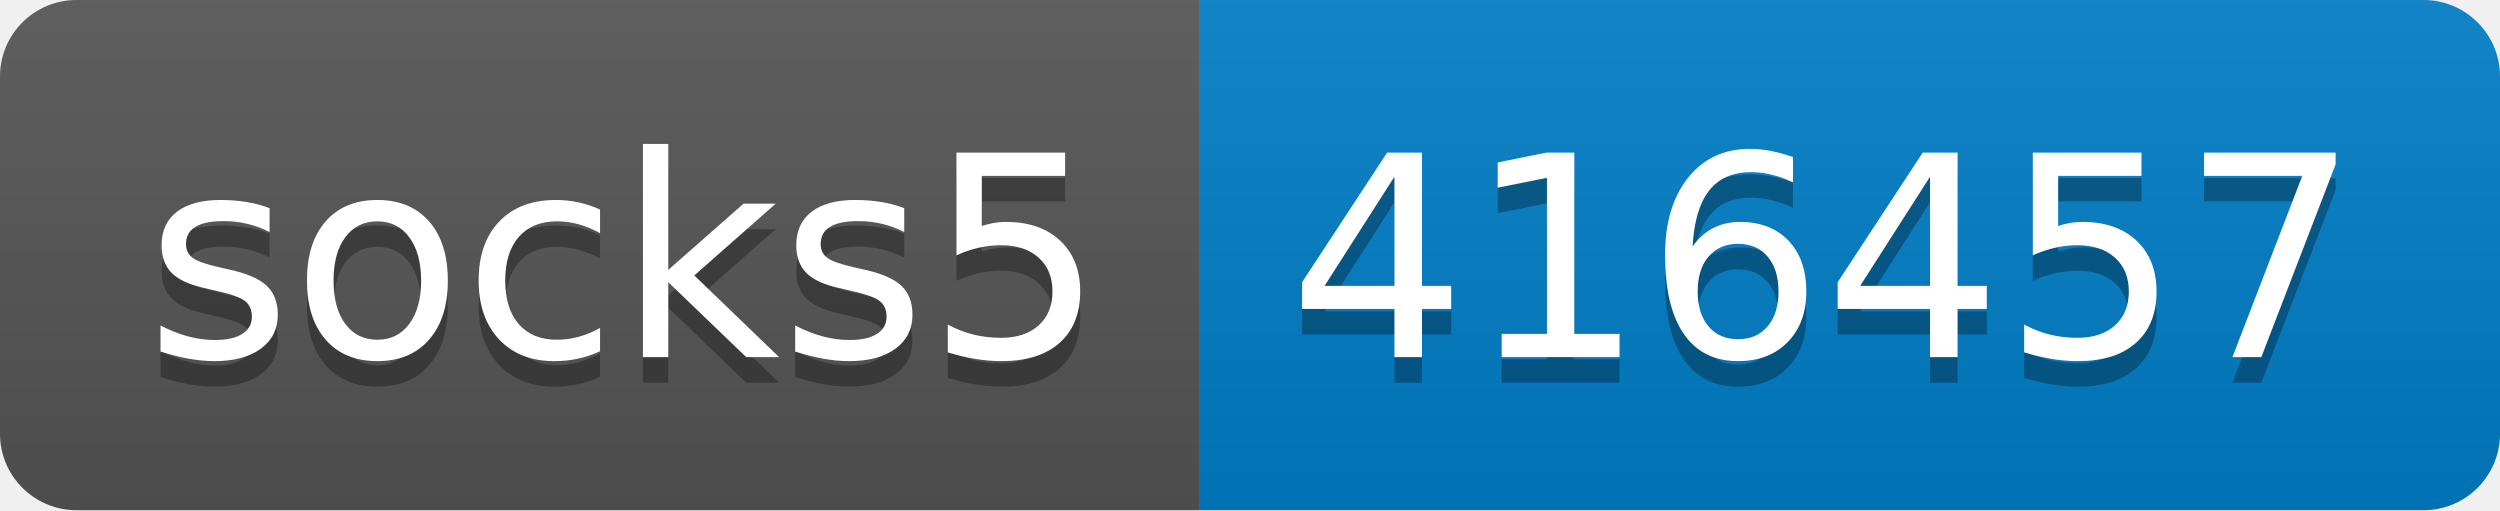
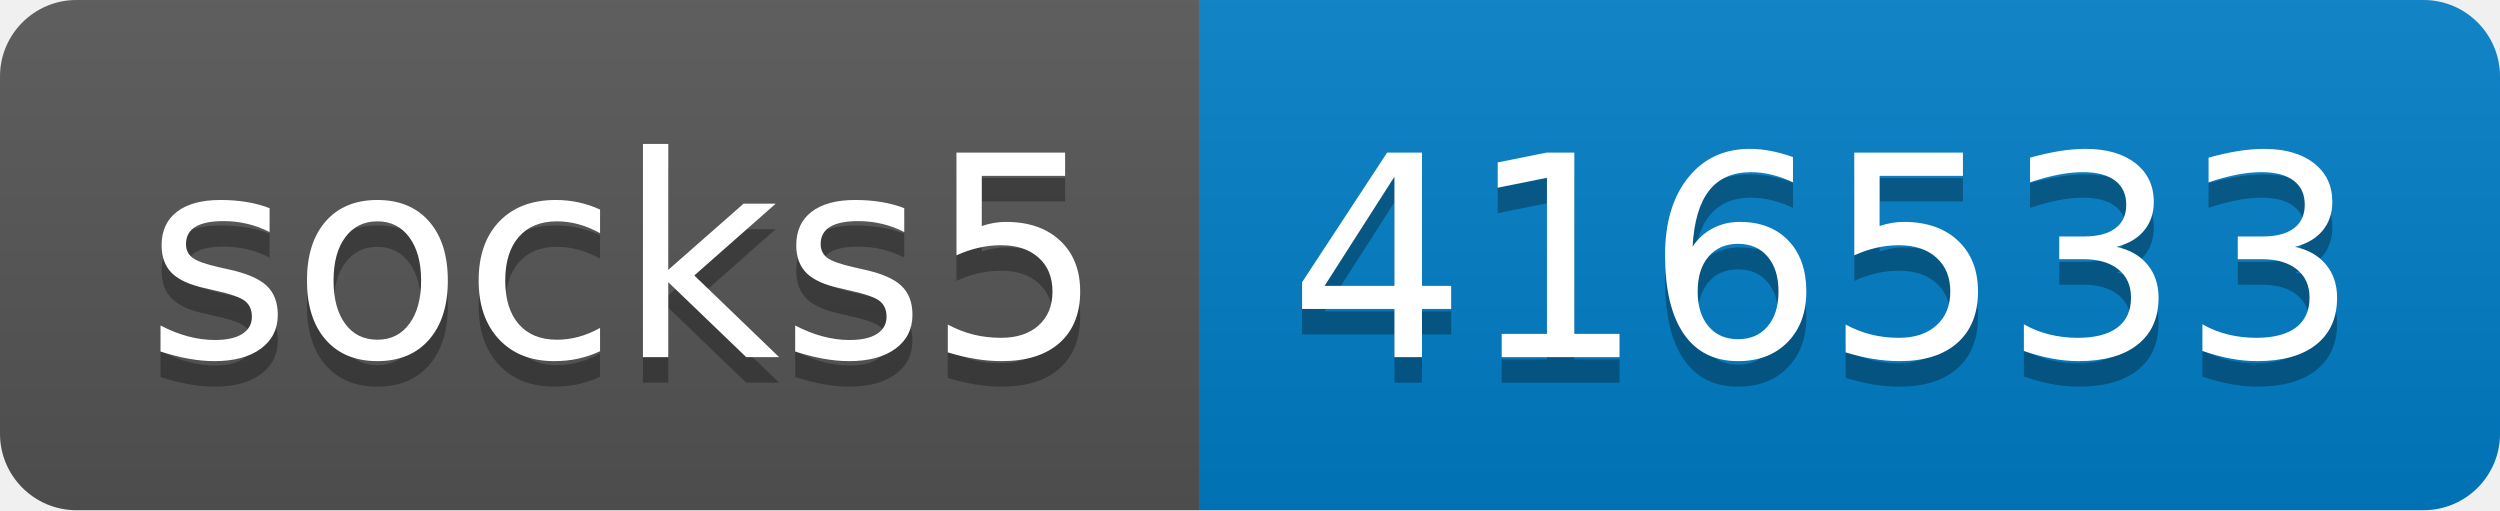
- <svg xmlns="http://www.w3.org/2000/svg" width="98" height="20" role="img" aria-label="socks5: 416457">
+ <svg xmlns="http://www.w3.org/2000/svg" width="98" height="20" role="img" aria-label="socks5: 416533">
  <linearGradient id="s" x2="0" y2="100%">
    <stop offset="0" stop-color="#bbb" stop-opacity=".1" />
    <stop offset="1" stop-opacity=".1" />
  </linearGradient>
  <clipPath id="r">
    <rect width="98" height="20" rx="3" fill="#fff" />
  </clipPath>
  <g clip-path="url(#r)">
    <rect width="47" height="20" fill="#555" />
    <rect x="47" width="51" height="20" fill="#007ec6" />
    <rect width="98" height="20" fill="url(#s)" />
  </g>
  <g fill="#fff" text-anchor="middle" font-family="Verdana,Geneva,DejaVu Sans,sans-serif" text-rendering="geometricPrecision" font-size="110">
    <text aria-hidden="true" x="245" y="150" fill="#010101" fill-opacity=".3" transform="scale(.1)" textLength="370">socks5</text>
    <text x="245" y="140" transform="scale(.1)" fill="#fff" textLength="370">socks5</text>
-     <text aria-hidden="true" x="715" y="150" fill="#010101" fill-opacity=".3" transform="scale(.1)" textLength="410">416457</text>
-     <text x="715" y="140" transform="scale(.1)" fill="#fff" textLength="410">416457</text>
+     <text aria-hidden="true" x="715" y="150" fill="#010101" fill-opacity=".3" transform="scale(.1)" textLength="410">416533</text>
+     <text x="715" y="140" transform="scale(.1)" fill="#fff" textLength="410">416533</text>
  </g>
</svg>
